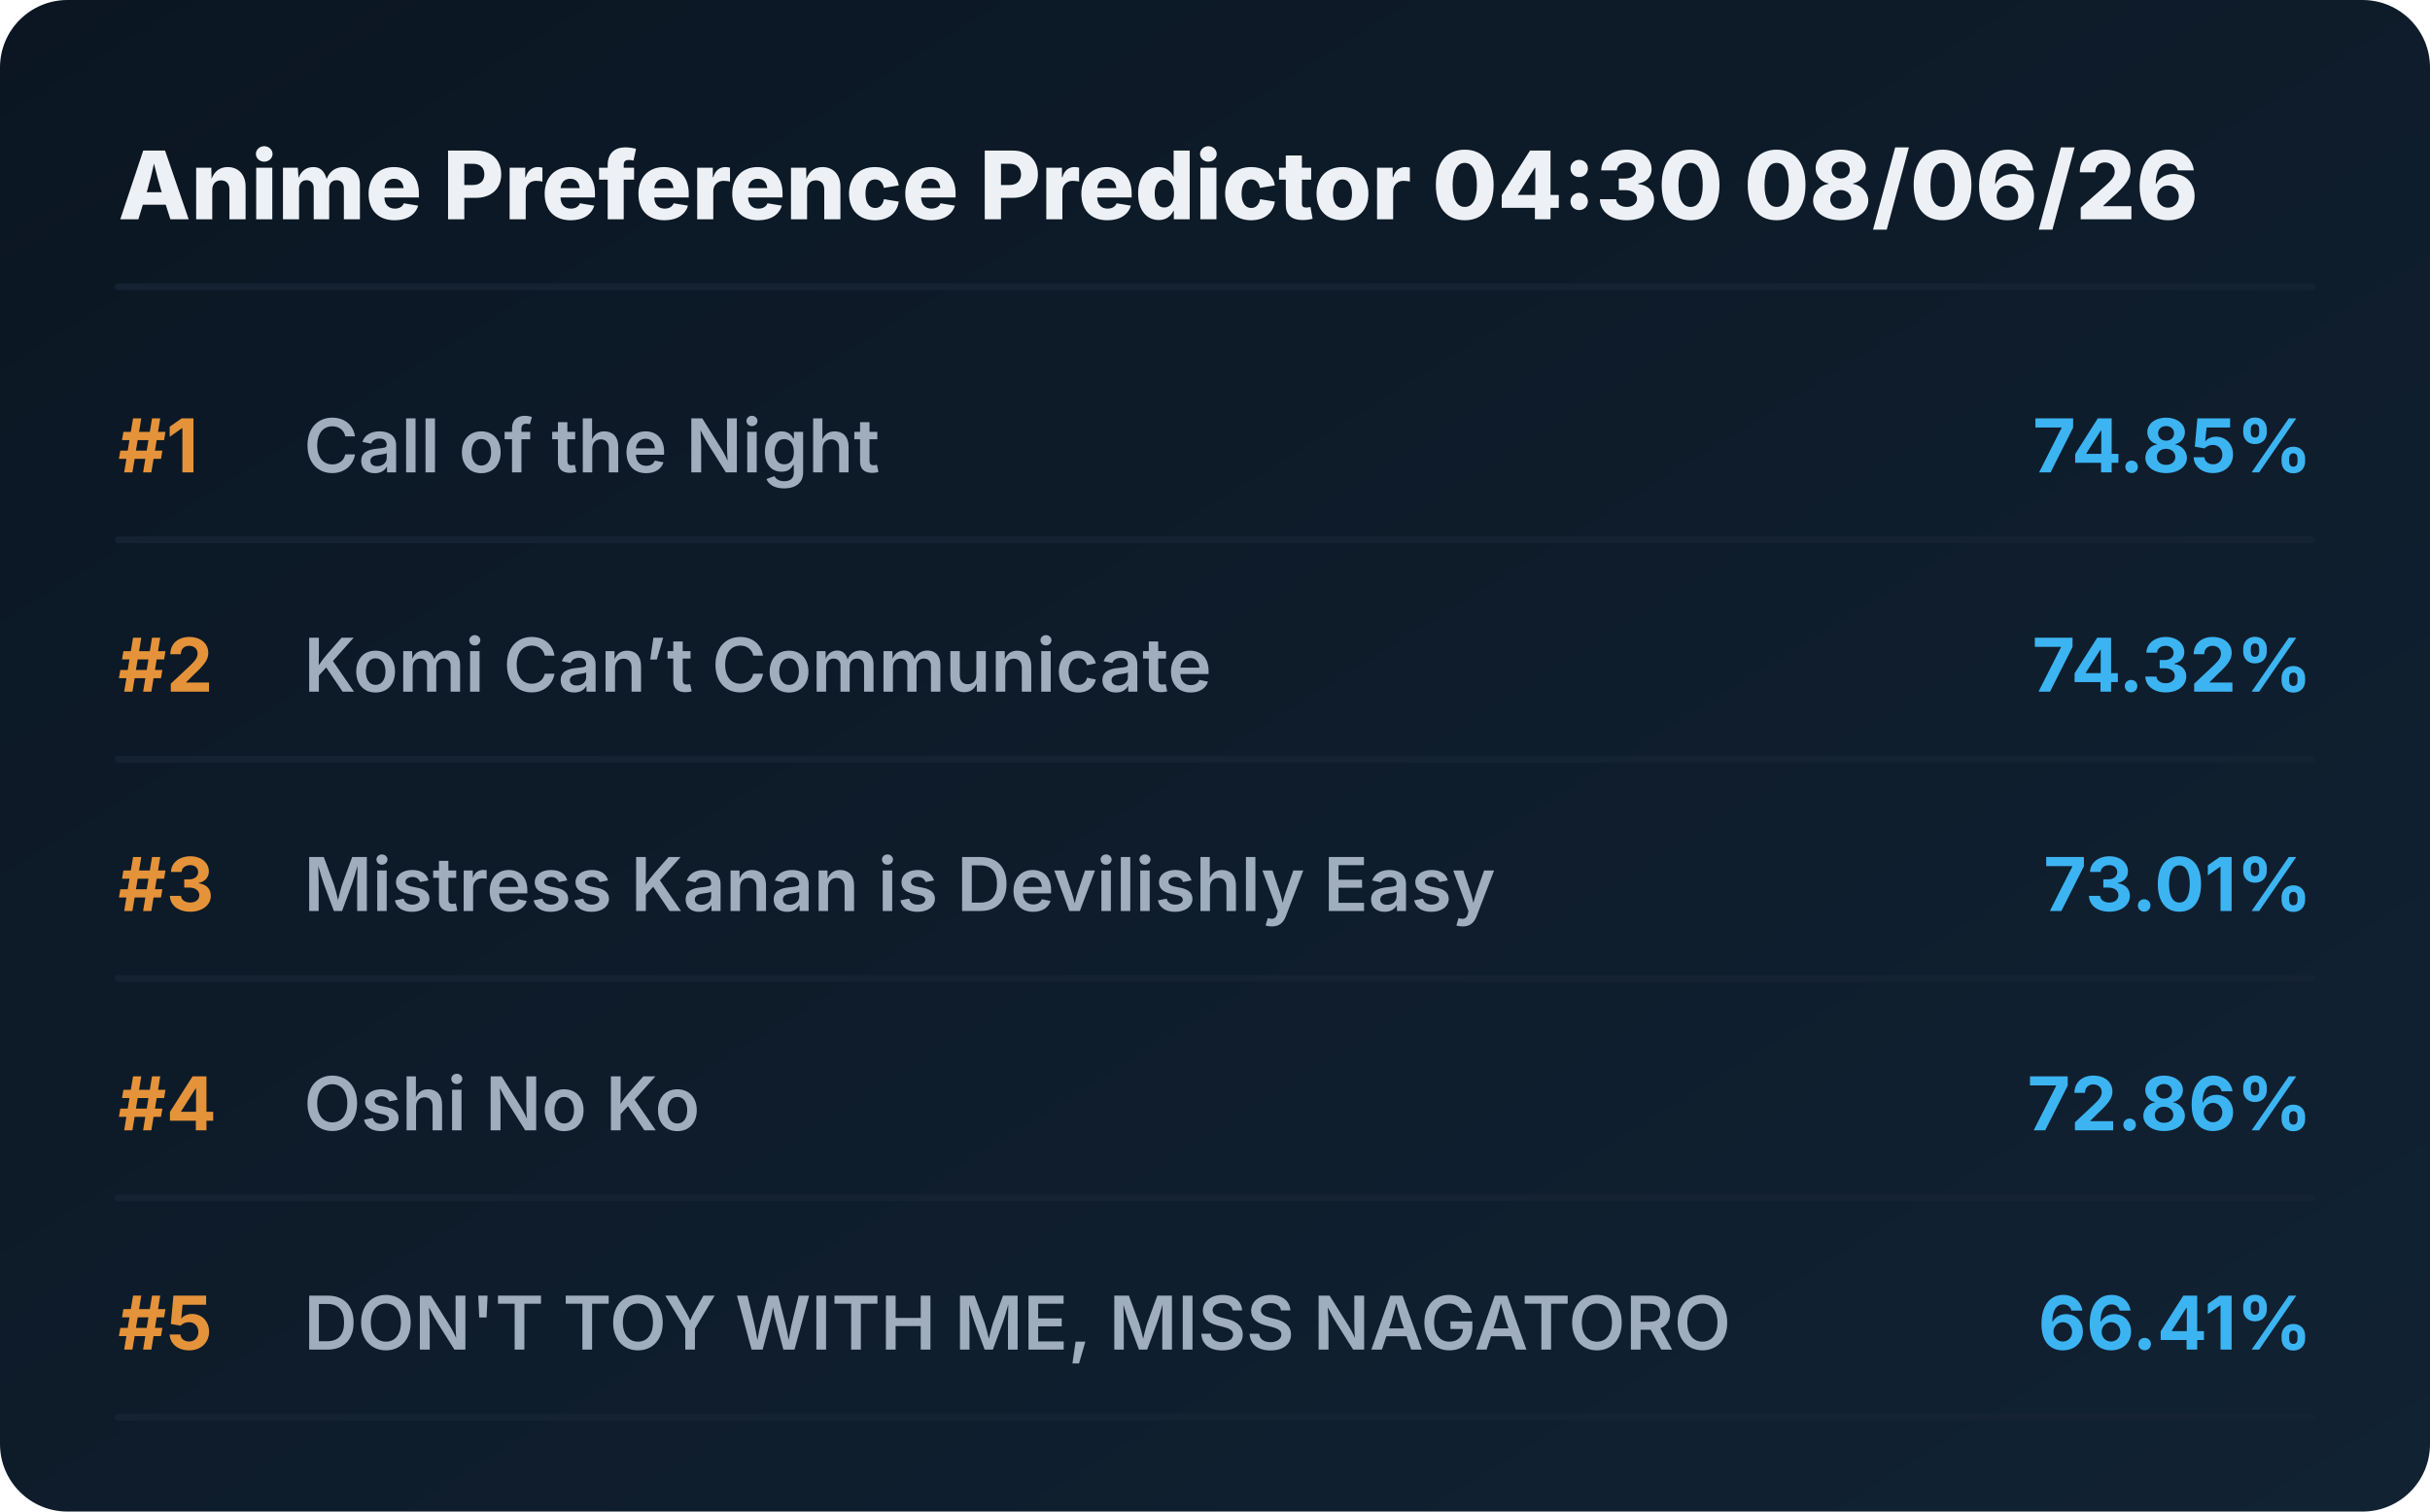
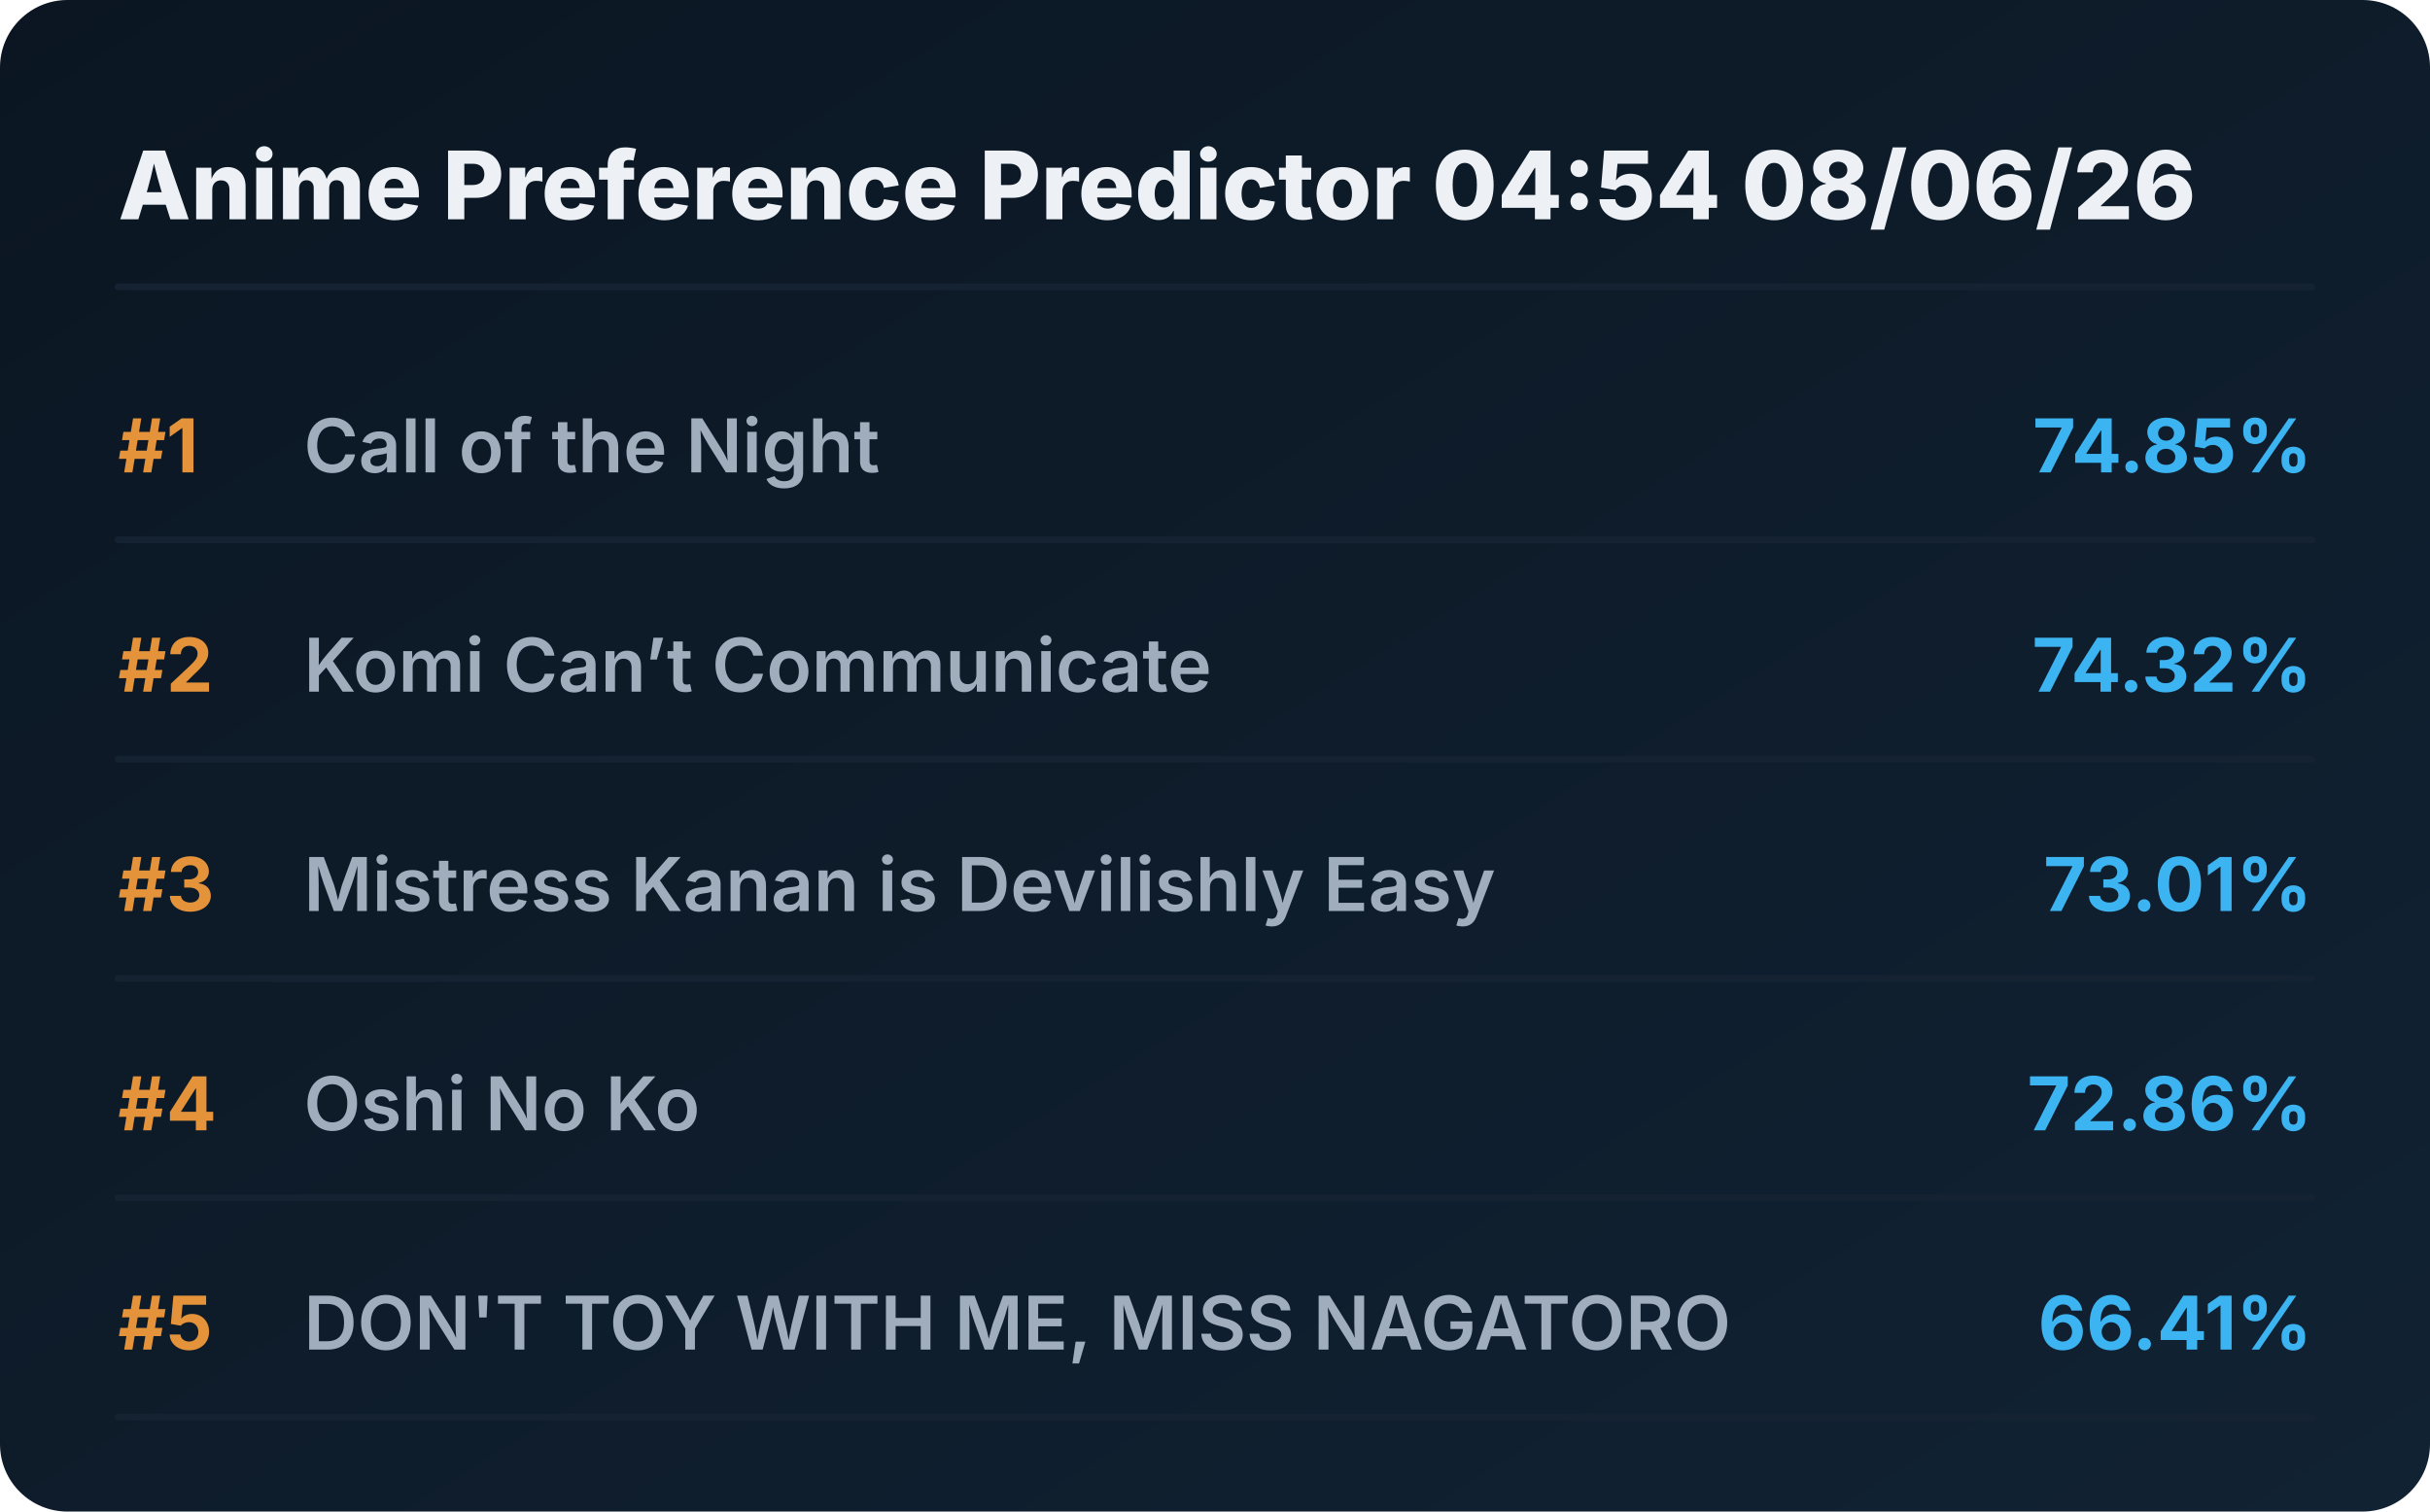
<svg xmlns="http://www.w3.org/2000/svg" viewBox="0 0 720 448" preserveAspectRatio="xMidYMid meet" style="width: 100%; height: auto; max-width: 720px;">
  <defs>
    <linearGradient id="boxGrad" x1="0%" y1="0%" x2="100%" y2="100%">
      <stop offset="0%" stop-color="#0b1622" />
      <stop offset="100%" stop-color="#112233" />
    </linearGradient>
    <clipPath id="titleClip">
      <rect x="90" y="0" width="510" height="100%" />
    </clipPath>
  </defs>
  <style>
    .bg { fill: url(#boxGrad); rx: 20px; }
    .header { font-family: 'Overpass', 'Inter', system-ui, sans-serif; font-weight: 800; font-size: 28px; fill: #edf1f5; }
    .rank { font-family: 'Overpass', 'Inter', system-ui, sans-serif; font-weight: 700; font-size: 22px; fill: #e5933a; }
    .title { font-family: 'Overpass', 'Inter', system-ui, sans-serif; font-weight: 600; font-size: 22px; fill: #9fadbd; }
    .score { font-family: 'Overpass', 'Inter', system-ui, sans-serif; font-weight: 700; font-size: 22px; fill: #3db4f2; }
    .line { stroke: #152232; stroke-width: 2; stroke-linecap: round; }
  </style>
  <rect class="bg" width="720" height="448" />
-   <text x="35" y="65" class="header">Anime Preference Predictor 04:30 08/06/26</text>
+   <text x="35" y="65" class="header">Anime Preference Predictor 04:54 08/06/26</text>
  <line x1="35" y1="85" x2="685" y2="85" class="line" />
  <g transform="translate(0, 0)">
    <text x="35" y="140" class="rank">#1</text>
    <text x="90" y="140" class="title">Call of the Night</text>
    <text x="685" y="140" class="score" text-anchor="end">74.85%</text>
    <line x1="35" y1="160" x2="685" y2="160" class="line" />
  </g>
  <g transform="translate(0, 65)">
    <text x="35" y="140" class="rank">#2</text>
    <text x="90" y="140" class="title">Komi Can’t Communicate</text>
    <text x="685" y="140" class="score" text-anchor="end">74.32%</text>
    <line x1="35" y1="160" x2="685" y2="160" class="line" />
  </g>
  <g transform="translate(0, 130)">
    <text x="35" y="140" class="rank">#3</text>
    <text x="90" y="140" class="title">Mistress Kanan is Devilishly Easy</text>
    <text x="685" y="140" class="score" text-anchor="end">73.01%</text>
    <line x1="35" y1="160" x2="685" y2="160" class="line" />
  </g>
  <g transform="translate(0, 195)">
    <text x="35" y="140" class="rank">#4</text>
    <text x="90" y="140" class="title">Oshi No Ko</text>
    <text x="685" y="140" class="score" text-anchor="end">72.86%</text>
    <line x1="35" y1="160" x2="685" y2="160" class="line" />
  </g>
  <g transform="translate(0, 260)">
    <text x="35" y="140" class="rank">#5</text>
    <text x="90" y="140" class="title">DON'T TOY WITH ME, MISS NAGATORO</text>
    <text x="685" y="140" class="score" text-anchor="end">66.41%</text>
    <line x1="35" y1="160" x2="685" y2="160" class="line" />
  </g>
</svg>
